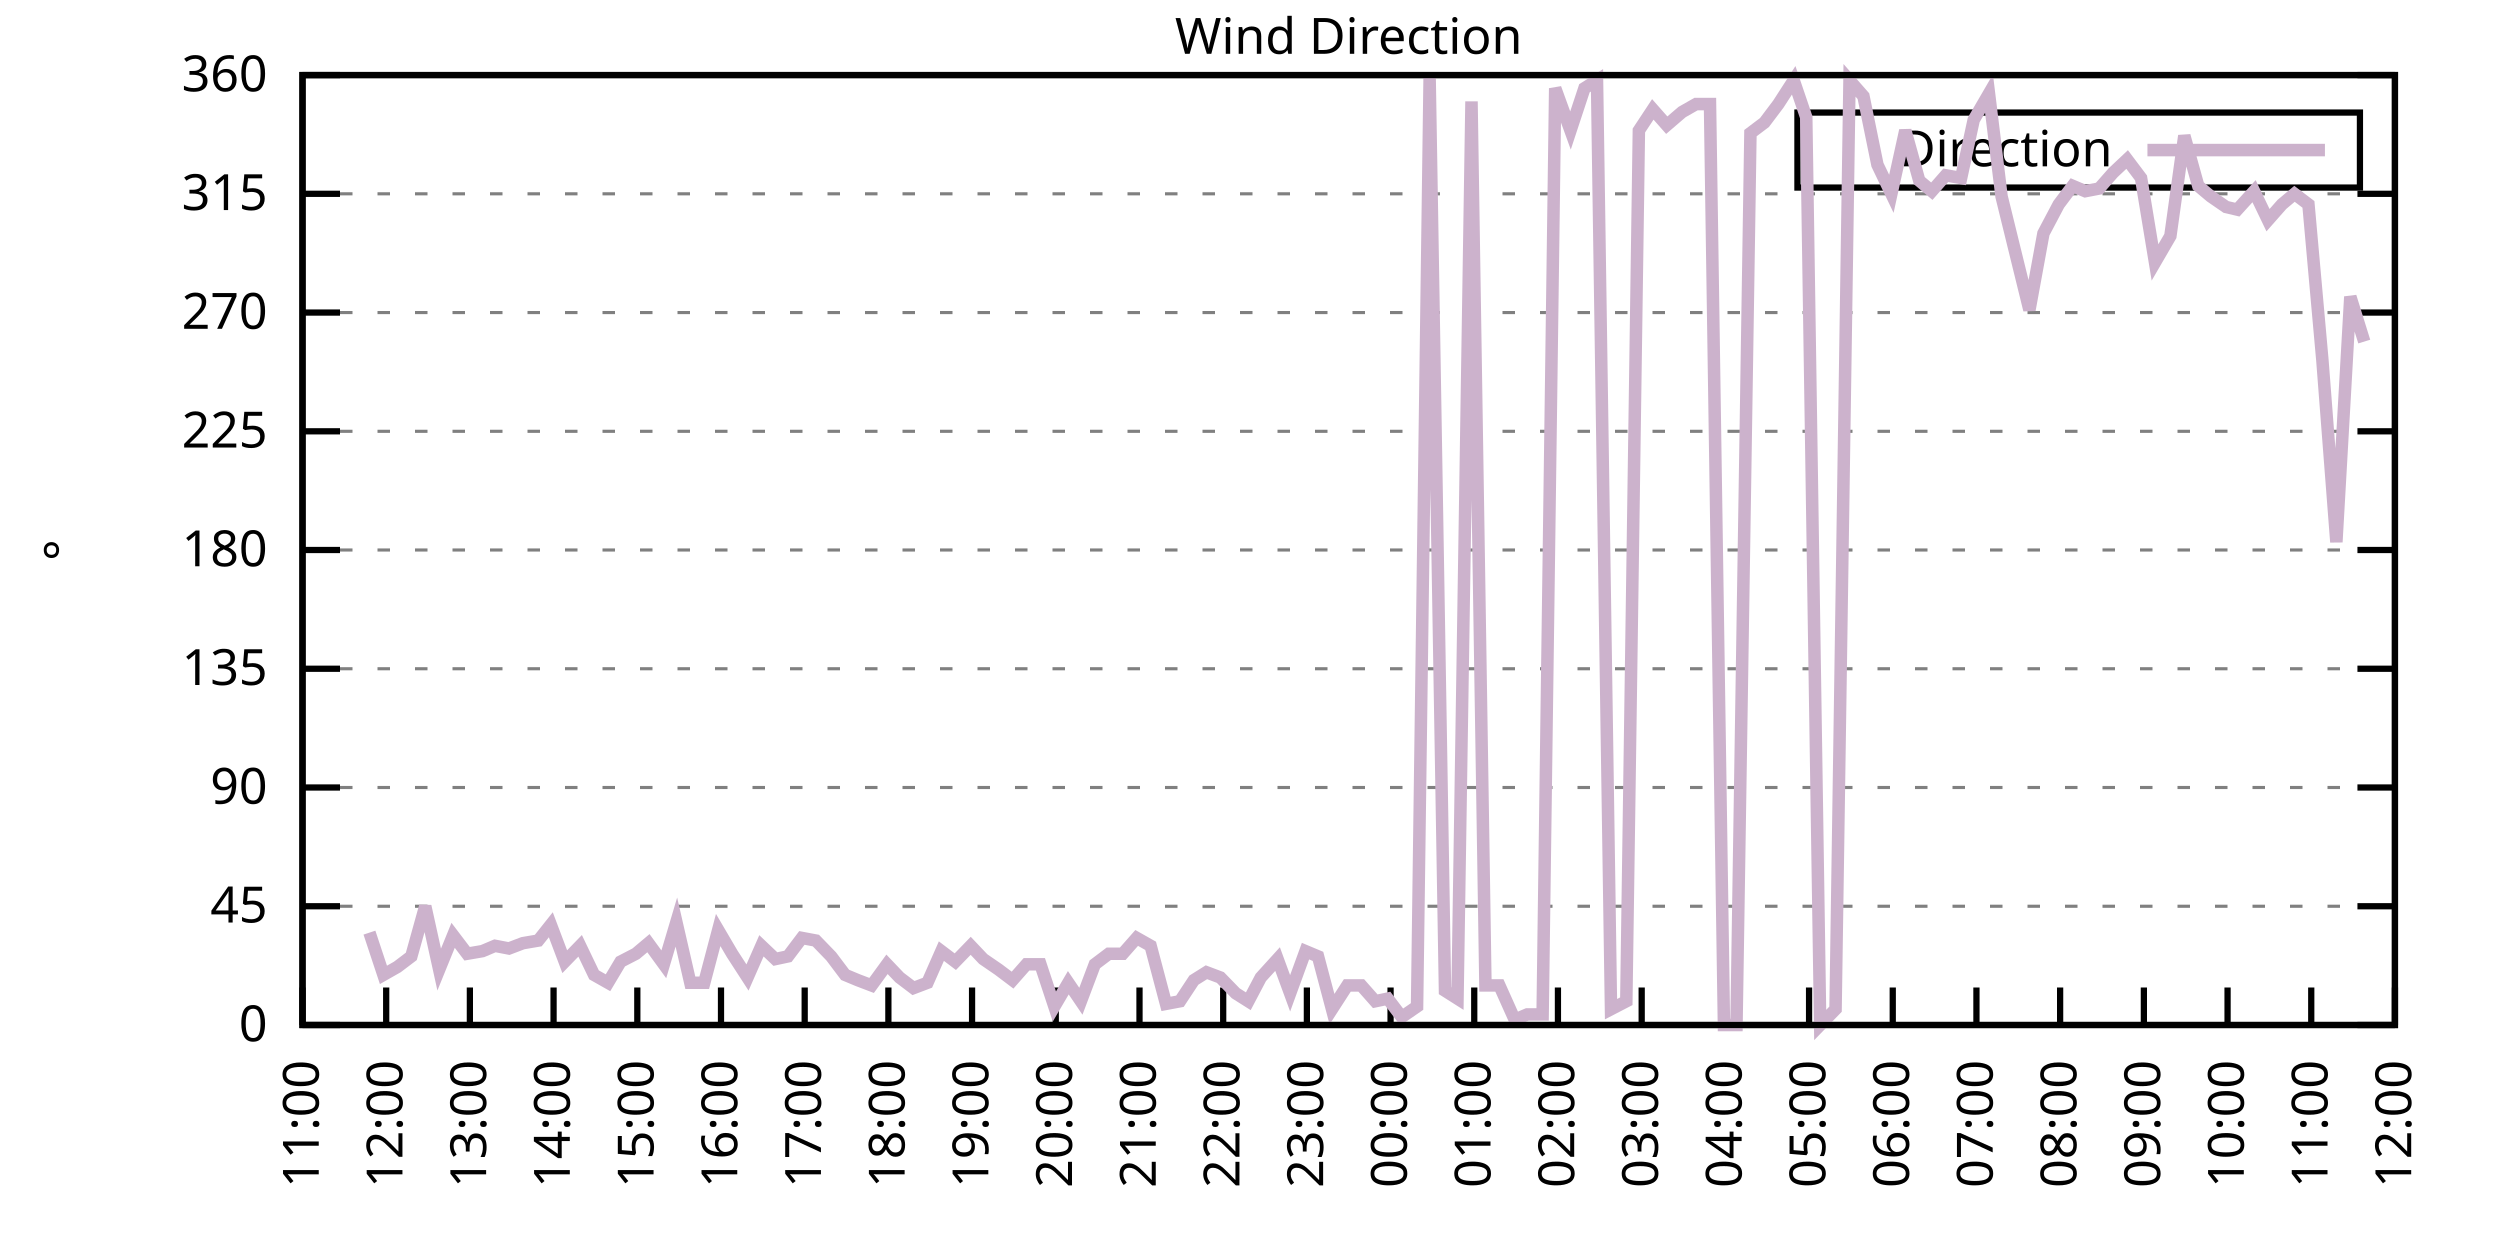
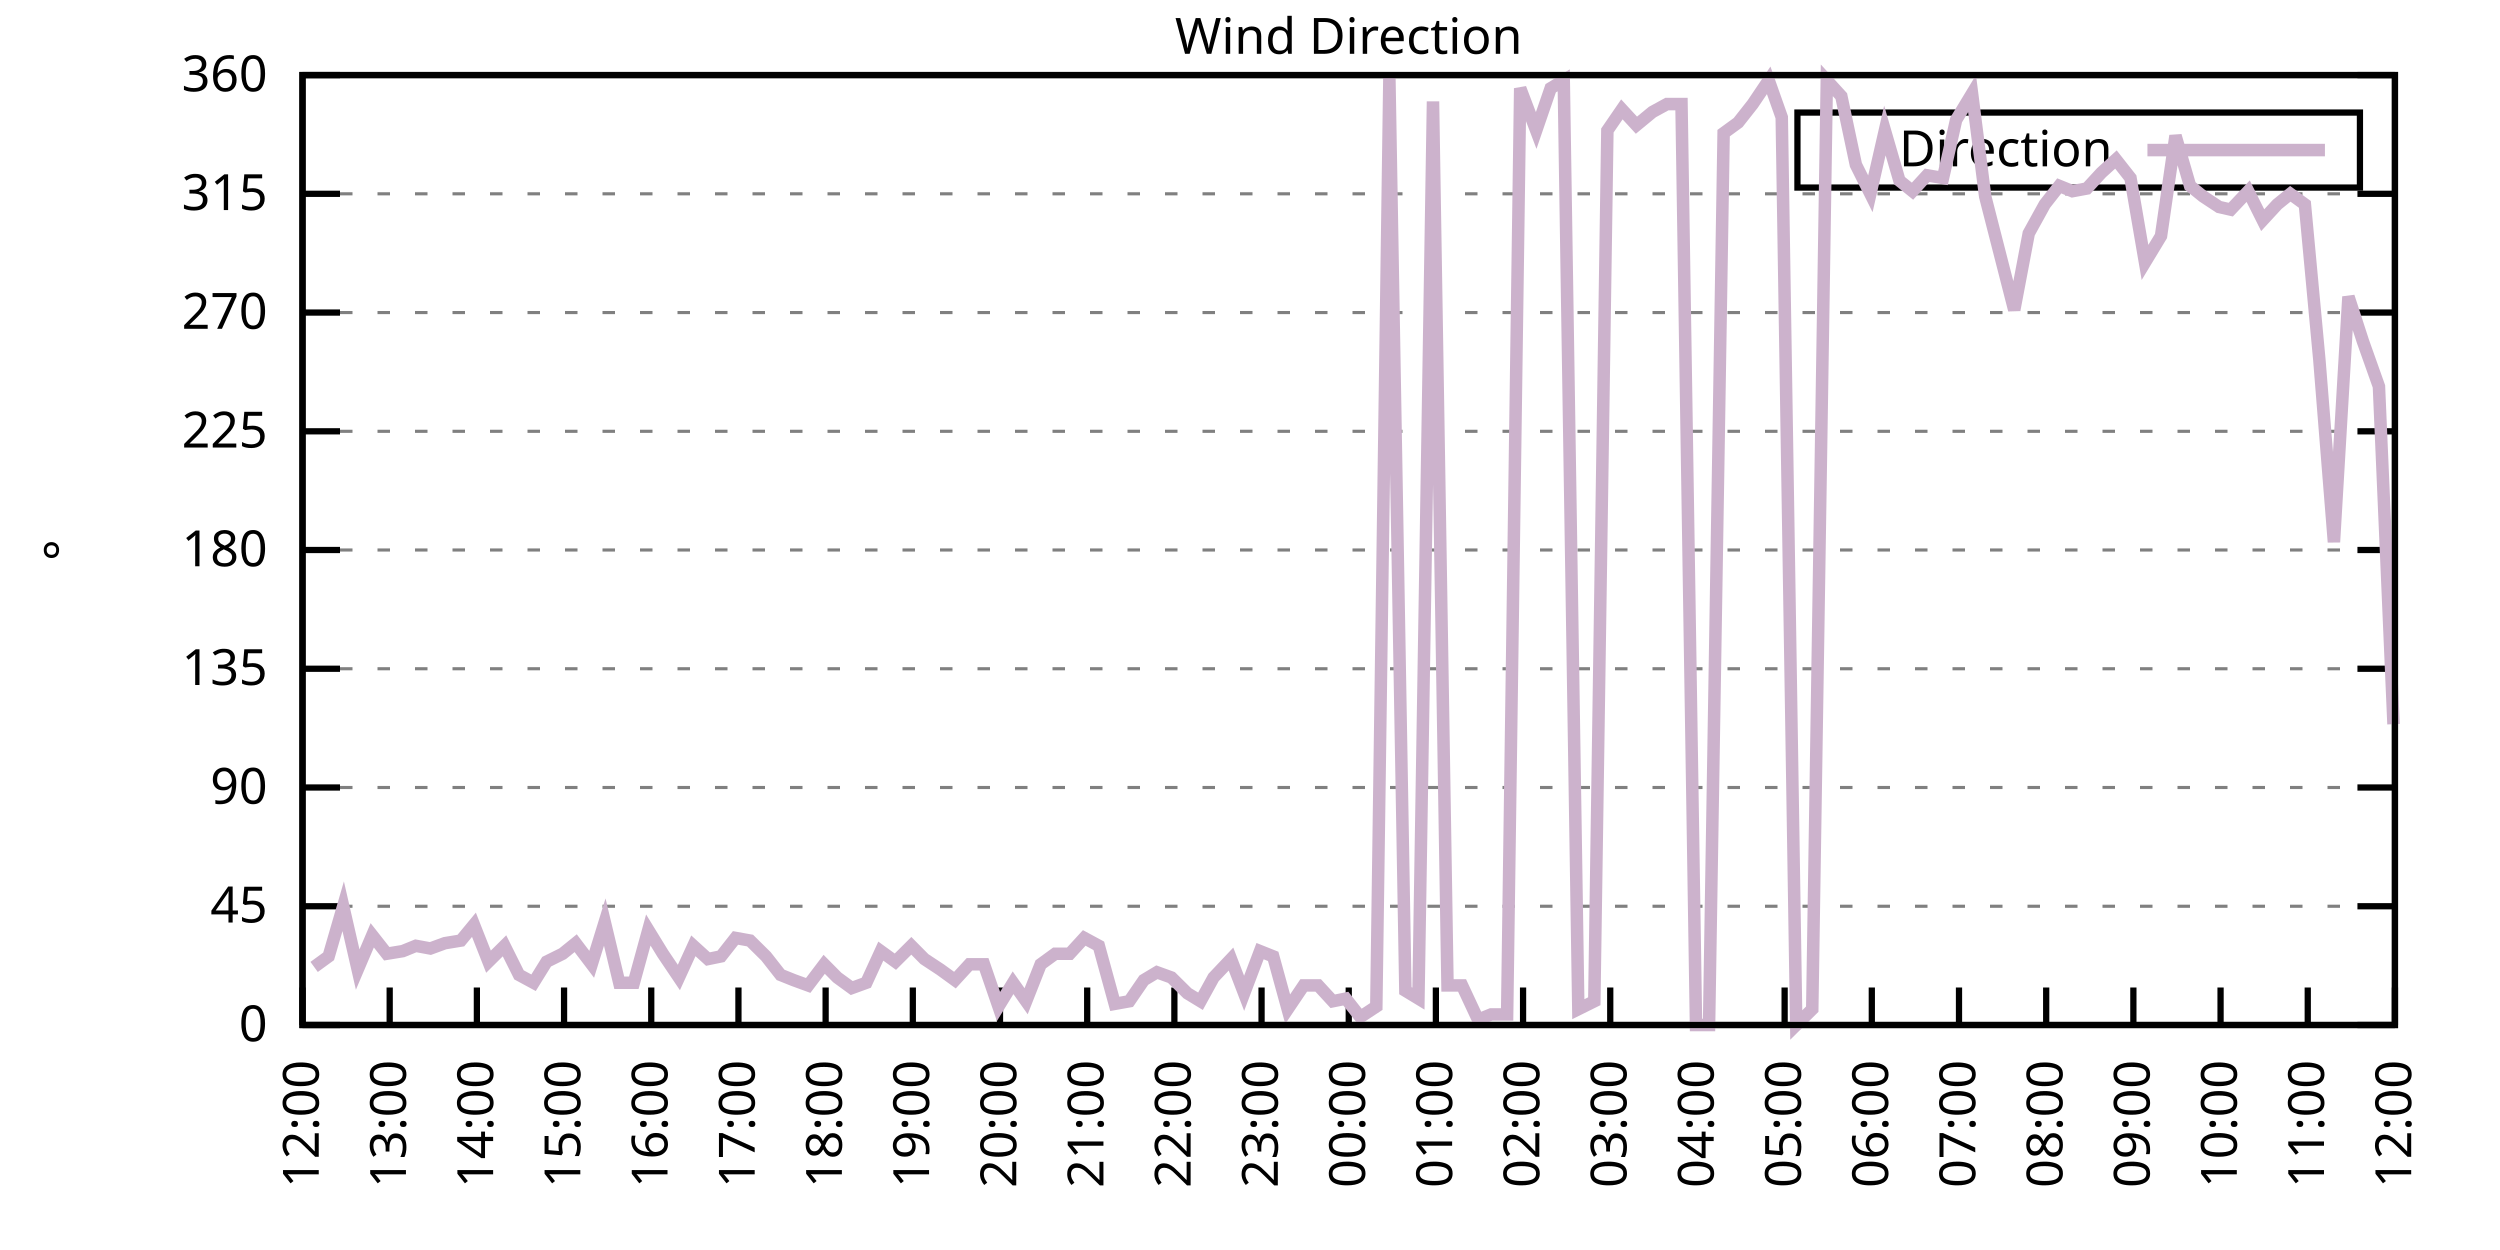
<svg xmlns="http://www.w3.org/2000/svg" xmlns:xlink="http://www.w3.org/1999/xlink" width="400" height="200" viewBox="0 0 400 200">
  <g id="gnuplot_canvas">
    <rect x="0" y="0" width="400" height="200" fill="none" />
    <defs>
      <circle id="gpDot" r="0.5" stroke-width="0.5" stroke="currentColor" />
      <path id="gpPt0" stroke-width="0.333" stroke="currentColor" d="M-1,0 h2 M0,-1 v2" />
      <path id="gpPt1" stroke-width="0.333" stroke="currentColor" d="M-1,-1 L1,1 M1,-1 L-1,1" />
      <path id="gpPt2" stroke-width="0.333" stroke="currentColor" d="M-1,0 L1,0 M0,-1 L0,1 M-1,-1 L1,1 M-1,1 L1,-1" />
      <rect id="gpPt3" stroke-width="0.333" stroke="currentColor" x="-1" y="-1" width="2" height="2" />
      <rect id="gpPt4" stroke-width="0.333" stroke="currentColor" fill="currentColor" x="-1" y="-1" width="2" height="2" />
      <circle id="gpPt5" stroke-width="0.333" stroke="currentColor" cx="0" cy="0" r="1" />
      <use xlink:href="#gpPt5" id="gpPt6" fill="currentColor" stroke="none" />
      <path id="gpPt7" stroke-width="0.333" stroke="currentColor" d="M0,-1.33 L-1.33,0.67 L1.33,0.67 z" />
      <use xlink:href="#gpPt7" id="gpPt8" fill="currentColor" stroke="none" />
      <use xlink:href="#gpPt7" id="gpPt9" stroke="currentColor" transform="rotate(180)" />
      <use xlink:href="#gpPt9" id="gpPt10" fill="currentColor" stroke="none" />
      <use xlink:href="#gpPt3" id="gpPt11" stroke="currentColor" transform="rotate(45)" />
      <use xlink:href="#gpPt11" id="gpPt12" fill="currentColor" stroke="none" />
      <path id="gpPt13" stroke-width="0.333" stroke="currentColor" d="M0,1.330 L1.265,0.411 L0.782,-1.067 L-0.782,-1.076 L-1.265,0.411 z" />
      <use xlink:href="#gpPt13" id="gpPt14" fill="currentColor" stroke="none" />
      <filter id="textbox" filterUnits="objectBoundingBox" x="0" y="0" height="1" width="1">
        <feFlood flood-color="white" flood-opacity="1" result="bgnd" />
        <feComposite in="SourceGraphic" in2="bgnd" operator="atop" />
      </filter>
      <filter id="greybox" filterUnits="objectBoundingBox" x="0" y="0" height="1" width="1">
        <feFlood flood-color="lightgrey" flood-opacity="1" result="grey" />
        <feComposite in="SourceGraphic" in2="grey" operator="atop" />
      </filter>
    </defs>
    <g fill="none" color="white" stroke="currentColor" stroke-width="1.00" stroke-linecap="butt" stroke-linejoin="miter">
</g>
    <g fill="none" color="black" stroke="currentColor" stroke-width="1.00" stroke-linecap="butt" stroke-linejoin="miter">
      <g stroke="none" shape-rendering="crispEdges">
        <polygon fill="rgb(255, 255, 255)" points="48.40,164.00 383.18,164.00 383.18,12.02 48.40,12.02 " />
      </g>
    </g>
    <g fill="none" color="black" stroke="currentColor" stroke-width="1.00" stroke-linecap="butt" stroke-linejoin="miter">
</g>
    <g fill="none" color="black" stroke="black" stroke-width="0.50" stroke-linecap="butt" stroke-linejoin="miter">
</g>
    <g fill="none" color="gray" stroke="currentColor" stroke-width="0.50" stroke-linecap="butt" stroke-linejoin="miter">
      <path stroke="gray" stroke-dasharray="2,4" class="gridline" d="M48.40,164.00 L383.19,164.00  " />
    </g>
    <g fill="none" color="gray" stroke="gray" stroke-width="1.00" stroke-linecap="butt" stroke-linejoin="miter">
</g>
    <g fill="none" color="black" stroke="currentColor" stroke-width="1.00" stroke-linecap="butt" stroke-linejoin="miter">
      <path stroke="black" d="M48.40,164.00 L54.40,164.00 M383.19,164.00 L377.19,164.00  " />
      <g transform="translate(42.80,166.60)" stroke="none" fill="black" font-family="Sans" font-size="8.00" text-anchor="end">
        <text>
          <tspan font-family="Sans"> 0</tspan>
        </text>
      </g>
    </g>
    <g fill="none" color="black" stroke="currentColor" stroke-width="1.00" stroke-linecap="butt" stroke-linejoin="miter">
</g>
    <g fill="none" color="black" stroke="black" stroke-width="0.50" stroke-linecap="butt" stroke-linejoin="miter">
</g>
    <g fill="none" color="gray" stroke="currentColor" stroke-width="0.50" stroke-linecap="butt" stroke-linejoin="miter">
      <path stroke="gray" stroke-dasharray="2,4" class="gridline" d="M48.40,145.00 L383.19,145.00  " />
    </g>
    <g fill="none" color="gray" stroke="gray" stroke-width="1.00" stroke-linecap="butt" stroke-linejoin="miter">
</g>
    <g fill="none" color="black" stroke="currentColor" stroke-width="1.00" stroke-linecap="butt" stroke-linejoin="miter">
      <path stroke="black" d="M48.40,145.00 L54.40,145.00 M383.19,145.00 L377.19,145.00  " />
      <g transform="translate(42.80,147.60)" stroke="none" fill="black" font-family="Sans" font-size="8.00" text-anchor="end">
        <text>
          <tspan font-family="Sans"> 45</tspan>
        </text>
      </g>
    </g>
    <g fill="none" color="black" stroke="currentColor" stroke-width="1.00" stroke-linecap="butt" stroke-linejoin="miter">
</g>
    <g fill="none" color="black" stroke="black" stroke-width="0.50" stroke-linecap="butt" stroke-linejoin="miter">
</g>
    <g fill="none" color="gray" stroke="currentColor" stroke-width="0.50" stroke-linecap="butt" stroke-linejoin="miter">
      <path stroke="gray" stroke-dasharray="2,4" class="gridline" d="M48.40,126.00 L383.19,126.00  " />
    </g>
    <g fill="none" color="gray" stroke="gray" stroke-width="1.00" stroke-linecap="butt" stroke-linejoin="miter">
</g>
    <g fill="none" color="black" stroke="currentColor" stroke-width="1.00" stroke-linecap="butt" stroke-linejoin="miter">
      <path stroke="black" d="M48.40,126.00 L54.40,126.00 M383.19,126.00 L377.19,126.00  " />
      <g transform="translate(42.80,128.60)" stroke="none" fill="black" font-family="Sans" font-size="8.00" text-anchor="end">
        <text>
          <tspan font-family="Sans"> 90</tspan>
        </text>
      </g>
    </g>
    <g fill="none" color="black" stroke="currentColor" stroke-width="1.00" stroke-linecap="butt" stroke-linejoin="miter">
</g>
    <g fill="none" color="black" stroke="black" stroke-width="0.50" stroke-linecap="butt" stroke-linejoin="miter">
</g>
    <g fill="none" color="gray" stroke="currentColor" stroke-width="0.50" stroke-linecap="butt" stroke-linejoin="miter">
      <path stroke="gray" stroke-dasharray="2,4" class="gridline" d="M48.40,107.00 L383.19,107.00  " />
    </g>
    <g fill="none" color="gray" stroke="gray" stroke-width="1.00" stroke-linecap="butt" stroke-linejoin="miter">
</g>
    <g fill="none" color="black" stroke="currentColor" stroke-width="1.00" stroke-linecap="butt" stroke-linejoin="miter">
      <path stroke="black" d="M48.40,107.00 L54.40,107.00 M383.19,107.00 L377.19,107.00  " />
      <g transform="translate(42.80,109.60)" stroke="none" fill="black" font-family="Sans" font-size="8.00" text-anchor="end">
        <text>
          <tspan font-family="Sans"> 135</tspan>
        </text>
      </g>
    </g>
    <g fill="none" color="black" stroke="currentColor" stroke-width="1.00" stroke-linecap="butt" stroke-linejoin="miter">
</g>
    <g fill="none" color="black" stroke="black" stroke-width="0.50" stroke-linecap="butt" stroke-linejoin="miter">
</g>
    <g fill="none" color="gray" stroke="currentColor" stroke-width="0.50" stroke-linecap="butt" stroke-linejoin="miter">
      <path stroke="gray" stroke-dasharray="2,4" class="gridline" d="M48.40,88.00 L383.19,88.00  " />
    </g>
    <g fill="none" color="gray" stroke="gray" stroke-width="1.00" stroke-linecap="butt" stroke-linejoin="miter">
</g>
    <g fill="none" color="black" stroke="currentColor" stroke-width="1.00" stroke-linecap="butt" stroke-linejoin="miter">
      <path stroke="black" d="M48.40,88.00 L54.40,88.00 M383.19,88.00 L377.19,88.00  " />
      <g transform="translate(42.80,90.60)" stroke="none" fill="black" font-family="Sans" font-size="8.00" text-anchor="end">
        <text>
          <tspan font-family="Sans"> 180</tspan>
        </text>
      </g>
    </g>
    <g fill="none" color="black" stroke="currentColor" stroke-width="1.00" stroke-linecap="butt" stroke-linejoin="miter">
</g>
    <g fill="none" color="black" stroke="black" stroke-width="0.50" stroke-linecap="butt" stroke-linejoin="miter">
</g>
    <g fill="none" color="gray" stroke="currentColor" stroke-width="0.50" stroke-linecap="butt" stroke-linejoin="miter">
      <path stroke="gray" stroke-dasharray="2,4" class="gridline" d="M48.40,69.01 L383.19,69.01  " />
    </g>
    <g fill="none" color="gray" stroke="gray" stroke-width="1.00" stroke-linecap="butt" stroke-linejoin="miter">
</g>
    <g fill="none" color="black" stroke="currentColor" stroke-width="1.00" stroke-linecap="butt" stroke-linejoin="miter">
      <path stroke="black" d="M48.40,69.01 L54.40,69.01 M383.19,69.01 L377.19,69.01  " />
      <g transform="translate(42.80,71.61)" stroke="none" fill="black" font-family="Sans" font-size="8.00" text-anchor="end">
        <text>
          <tspan font-family="Sans"> 225</tspan>
        </text>
      </g>
    </g>
    <g fill="none" color="black" stroke="currentColor" stroke-width="1.00" stroke-linecap="butt" stroke-linejoin="miter">
</g>
    <g fill="none" color="black" stroke="black" stroke-width="0.50" stroke-linecap="butt" stroke-linejoin="miter">
</g>
    <g fill="none" color="gray" stroke="currentColor" stroke-width="0.50" stroke-linecap="butt" stroke-linejoin="miter">
      <path stroke="gray" stroke-dasharray="2,4" class="gridline" d="M48.40,50.01 L383.19,50.01  " />
    </g>
    <g fill="none" color="gray" stroke="gray" stroke-width="1.00" stroke-linecap="butt" stroke-linejoin="miter">
</g>
    <g fill="none" color="black" stroke="currentColor" stroke-width="1.00" stroke-linecap="butt" stroke-linejoin="miter">
      <path stroke="black" d="M48.40,50.01 L54.40,50.01 M383.19,50.01 L377.19,50.01  " />
      <g transform="translate(42.80,52.61)" stroke="none" fill="black" font-family="Sans" font-size="8.00" text-anchor="end">
        <text>
          <tspan font-family="Sans"> 270</tspan>
        </text>
      </g>
    </g>
    <g fill="none" color="black" stroke="currentColor" stroke-width="1.00" stroke-linecap="butt" stroke-linejoin="miter">
</g>
    <g fill="none" color="black" stroke="black" stroke-width="0.50" stroke-linecap="butt" stroke-linejoin="miter">
</g>
    <g fill="none" color="gray" stroke="currentColor" stroke-width="0.50" stroke-linecap="butt" stroke-linejoin="miter">
      <path stroke="gray" stroke-dasharray="2,4" class="gridline" d="M48.40,31.01 L383.19,31.01  " />
    </g>
    <g fill="none" color="gray" stroke="gray" stroke-width="1.00" stroke-linecap="butt" stroke-linejoin="miter">
</g>
    <g fill="none" color="black" stroke="currentColor" stroke-width="1.00" stroke-linecap="butt" stroke-linejoin="miter">
      <path stroke="black" d="M48.40,31.01 L54.40,31.01 M383.19,31.01 L377.19,31.01  " />
      <g transform="translate(42.80,33.61)" stroke="none" fill="black" font-family="Sans" font-size="8.00" text-anchor="end">
        <text>
          <tspan font-family="Sans"> 315</tspan>
        </text>
      </g>
    </g>
    <g fill="none" color="black" stroke="currentColor" stroke-width="1.00" stroke-linecap="butt" stroke-linejoin="miter">
</g>
    <g fill="none" color="black" stroke="black" stroke-width="0.50" stroke-linecap="butt" stroke-linejoin="miter">
</g>
    <g fill="none" color="gray" stroke="currentColor" stroke-width="0.50" stroke-linecap="butt" stroke-linejoin="miter">
      <path stroke="gray" stroke-dasharray="2,4" class="gridline" d="M48.40,12.01 L383.19,12.01  " />
    </g>
    <g fill="none" color="gray" stroke="gray" stroke-width="1.00" stroke-linecap="butt" stroke-linejoin="miter">
</g>
    <g fill="none" color="black" stroke="currentColor" stroke-width="1.00" stroke-linecap="butt" stroke-linejoin="miter">
      <path stroke="black" d="M48.40,12.01 L54.40,12.01 M383.19,12.01 L377.19,12.01  " />
      <g transform="translate(42.80,14.61)" stroke="none" fill="black" font-family="Sans" font-size="8.00" text-anchor="end">
        <text>
          <tspan font-family="Sans"> 360</tspan>
        </text>
      </g>
    </g>
    <g fill="none" color="black" stroke="currentColor" stroke-width="1.00" stroke-linecap="butt" stroke-linejoin="miter">
      <path stroke="black" d="M48.40,164.00 L48.40,158.00  " />
      <g transform="translate(51.00,169.60) rotate(270.00)" stroke="none" fill="black" font-family="Sans" font-size="8.00" text-anchor="end">
        <text>
-           <tspan font-family="Sans">11:00</tspan>
-         </text>
-       </g>
-     </g>
-     <g fill="none" color="black" stroke="currentColor" stroke-width="1.00" stroke-linecap="butt" stroke-linejoin="miter">
-       <path stroke="black" d="M61.79,164.00 L61.79,158.00  " />
-       <g transform="translate(64.39,169.60) rotate(270.00)" stroke="none" fill="black" font-family="Sans" font-size="8.00" text-anchor="end">
-         <text>
          <tspan font-family="Sans">12:00</tspan>
        </text>
      </g>
    </g>
    <g fill="none" color="black" stroke="currentColor" stroke-width="1.00" stroke-linecap="butt" stroke-linejoin="miter">
-       <path stroke="black" d="M75.18,164.00 L75.18,158.00  " />
-       <g transform="translate(77.78,169.60) rotate(270.00)" stroke="none" fill="black" font-family="Sans" font-size="8.00" text-anchor="end">
+       <path stroke="black" d="M62.35,164.00 L62.35,158.00  " />
+       <g transform="translate(64.95,169.60) rotate(270.00)" stroke="none" fill="black" font-family="Sans" font-size="8.00" text-anchor="end">
        <text>
          <tspan font-family="Sans">13:00</tspan>
        </text>
      </g>
    </g>
    <g fill="none" color="black" stroke="currentColor" stroke-width="1.00" stroke-linecap="butt" stroke-linejoin="miter">
-       <path stroke="black" d="M88.57,164.00 L88.57,158.00  " />
-       <g transform="translate(91.17,169.60) rotate(270.00)" stroke="none" fill="black" font-family="Sans" font-size="8.00" text-anchor="end">
+       <path stroke="black" d="M76.30,164.00 L76.30,158.00  " />
+       <g transform="translate(78.90,169.60) rotate(270.00)" stroke="none" fill="black" font-family="Sans" font-size="8.00" text-anchor="end">
        <text>
          <tspan font-family="Sans">14:00</tspan>
        </text>
      </g>
    </g>
    <g fill="none" color="black" stroke="currentColor" stroke-width="1.00" stroke-linecap="butt" stroke-linejoin="miter">
-       <path stroke="black" d="M101.97,164.00 L101.97,158.00  " />
-       <g transform="translate(104.57,169.60) rotate(270.00)" stroke="none" fill="black" font-family="Sans" font-size="8.00" text-anchor="end">
+       <path stroke="black" d="M90.25,164.00 L90.25,158.00  " />
+       <g transform="translate(92.85,169.60) rotate(270.00)" stroke="none" fill="black" font-family="Sans" font-size="8.00" text-anchor="end">
        <text>
          <tspan font-family="Sans">15:00</tspan>
        </text>
      </g>
    </g>
    <g fill="none" color="black" stroke="currentColor" stroke-width="1.00" stroke-linecap="butt" stroke-linejoin="miter">
-       <path stroke="black" d="M115.36,164.00 L115.36,158.00  " />
-       <g transform="translate(117.96,169.60) rotate(270.00)" stroke="none" fill="black" font-family="Sans" font-size="8.00" text-anchor="end">
+       <path stroke="black" d="M104.20,164.00 L104.20,158.00  " />
+       <g transform="translate(106.80,169.60) rotate(270.00)" stroke="none" fill="black" font-family="Sans" font-size="8.00" text-anchor="end">
        <text>
          <tspan font-family="Sans">16:00</tspan>
        </text>
      </g>
    </g>
    <g fill="none" color="black" stroke="currentColor" stroke-width="1.00" stroke-linecap="butt" stroke-linejoin="miter">
-       <path stroke="black" d="M128.75,164.00 L128.75,158.00  " />
-       <g transform="translate(131.35,169.60) rotate(270.00)" stroke="none" fill="black" font-family="Sans" font-size="8.00" text-anchor="end">
+       <path stroke="black" d="M118.15,164.00 L118.15,158.00  " />
+       <g transform="translate(120.75,169.60) rotate(270.00)" stroke="none" fill="black" font-family="Sans" font-size="8.00" text-anchor="end">
        <text>
          <tspan font-family="Sans">17:00</tspan>
        </text>
      </g>
    </g>
    <g fill="none" color="black" stroke="currentColor" stroke-width="1.00" stroke-linecap="butt" stroke-linejoin="miter">
-       <path stroke="black" d="M142.14,164.00 L142.14,158.00  " />
-       <g transform="translate(144.74,169.60) rotate(270.00)" stroke="none" fill="black" font-family="Sans" font-size="8.00" text-anchor="end">
+       <path stroke="black" d="M132.10,164.00 L132.10,158.00  " />
+       <g transform="translate(134.70,169.60) rotate(270.00)" stroke="none" fill="black" font-family="Sans" font-size="8.00" text-anchor="end">
        <text>
          <tspan font-family="Sans">18:00</tspan>
        </text>
      </g>
    </g>
    <g fill="none" color="black" stroke="currentColor" stroke-width="1.00" stroke-linecap="butt" stroke-linejoin="miter">
-       <path stroke="black" d="M155.53,164.00 L155.53,158.00  " />
-       <g transform="translate(158.13,169.60) rotate(270.00)" stroke="none" fill="black" font-family="Sans" font-size="8.00" text-anchor="end">
+       <path stroke="black" d="M146.05,164.00 L146.05,158.00  " />
+       <g transform="translate(148.65,169.60) rotate(270.00)" stroke="none" fill="black" font-family="Sans" font-size="8.00" text-anchor="end">
        <text>
          <tspan font-family="Sans">19:00</tspan>
        </text>
      </g>
    </g>
    <g fill="none" color="black" stroke="currentColor" stroke-width="1.00" stroke-linecap="butt" stroke-linejoin="miter">
-       <path stroke="black" d="M168.92,164.00 L168.92,158.00  " />
-       <g transform="translate(171.52,169.60) rotate(270.00)" stroke="none" fill="black" font-family="Sans" font-size="8.00" text-anchor="end">
+       <path stroke="black" d="M160.00,164.00 L160.00,158.00  " />
+       <g transform="translate(162.60,169.60) rotate(270.00)" stroke="none" fill="black" font-family="Sans" font-size="8.00" text-anchor="end">
        <text>
          <tspan font-family="Sans">20:00</tspan>
        </text>
      </g>
    </g>
    <g fill="none" color="black" stroke="currentColor" stroke-width="1.00" stroke-linecap="butt" stroke-linejoin="miter">
-       <path stroke="black" d="M182.32,164.00 L182.32,158.00  " />
-       <g transform="translate(184.92,169.60) rotate(270.00)" stroke="none" fill="black" font-family="Sans" font-size="8.00" text-anchor="end">
+       <path stroke="black" d="M173.95,164.00 L173.95,158.00  " />
+       <g transform="translate(176.55,169.60) rotate(270.00)" stroke="none" fill="black" font-family="Sans" font-size="8.00" text-anchor="end">
        <text>
          <tspan font-family="Sans">21:00</tspan>
        </text>
      </g>
    </g>
    <g fill="none" color="black" stroke="currentColor" stroke-width="1.00" stroke-linecap="butt" stroke-linejoin="miter">
-       <path stroke="black" d="M195.71,164.00 L195.71,158.00  " />
-       <g transform="translate(198.31,169.60) rotate(270.00)" stroke="none" fill="black" font-family="Sans" font-size="8.00" text-anchor="end">
+       <path stroke="black" d="M187.90,164.00 L187.90,158.00  " />
+       <g transform="translate(190.50,169.60) rotate(270.00)" stroke="none" fill="black" font-family="Sans" font-size="8.00" text-anchor="end">
        <text>
          <tspan font-family="Sans">22:00</tspan>
        </text>
      </g>
    </g>
    <g fill="none" color="black" stroke="currentColor" stroke-width="1.00" stroke-linecap="butt" stroke-linejoin="miter">
-       <path stroke="black" d="M209.10,164.00 L209.10,158.00  " />
-       <g transform="translate(211.70,169.60) rotate(270.00)" stroke="none" fill="black" font-family="Sans" font-size="8.00" text-anchor="end">
+       <path stroke="black" d="M201.85,164.00 L201.85,158.00  " />
+       <g transform="translate(204.45,169.60) rotate(270.00)" stroke="none" fill="black" font-family="Sans" font-size="8.00" text-anchor="end">
        <text>
          <tspan font-family="Sans">23:00</tspan>
        </text>
      </g>
    </g>
    <g fill="none" color="black" stroke="currentColor" stroke-width="1.00" stroke-linecap="butt" stroke-linejoin="miter">
-       <path stroke="black" d="M222.49,164.00 L222.49,158.00  " />
-       <g transform="translate(225.09,169.60) rotate(270.00)" stroke="none" fill="black" font-family="Sans" font-size="8.00" text-anchor="end">
+       <path stroke="black" d="M215.80,164.00 L215.80,158.00  " />
+       <g transform="translate(218.40,169.60) rotate(270.00)" stroke="none" fill="black" font-family="Sans" font-size="8.00" text-anchor="end">
        <text>
          <tspan font-family="Sans">00:00</tspan>
        </text>
      </g>
    </g>
    <g fill="none" color="black" stroke="currentColor" stroke-width="1.00" stroke-linecap="butt" stroke-linejoin="miter">
-       <path stroke="black" d="M235.88,164.00 L235.88,158.00  " />
-       <g transform="translate(238.48,169.60) rotate(270.00)" stroke="none" fill="black" font-family="Sans" font-size="8.00" text-anchor="end">
+       <path stroke="black" d="M229.74,164.00 L229.74,158.00  " />
+       <g transform="translate(232.34,169.60) rotate(270.00)" stroke="none" fill="black" font-family="Sans" font-size="8.00" text-anchor="end">
        <text>
          <tspan font-family="Sans">01:00</tspan>
        </text>
      </g>
    </g>
    <g fill="none" color="black" stroke="currentColor" stroke-width="1.00" stroke-linecap="butt" stroke-linejoin="miter">
-       <path stroke="black" d="M249.27,164.00 L249.27,158.00  " />
-       <g transform="translate(251.87,169.60) rotate(270.00)" stroke="none" fill="black" font-family="Sans" font-size="8.00" text-anchor="end">
+       <path stroke="black" d="M243.69,164.00 L243.69,158.00  " />
+       <g transform="translate(246.29,169.60) rotate(270.00)" stroke="none" fill="black" font-family="Sans" font-size="8.00" text-anchor="end">
        <text>
          <tspan font-family="Sans">02:00</tspan>
        </text>
      </g>
    </g>
    <g fill="none" color="black" stroke="currentColor" stroke-width="1.00" stroke-linecap="butt" stroke-linejoin="miter">
-       <path stroke="black" d="M262.67,164.00 L262.67,158.00  " />
-       <g transform="translate(265.27,169.60) rotate(270.00)" stroke="none" fill="black" font-family="Sans" font-size="8.00" text-anchor="end">
+       <path stroke="black" d="M257.64,164.00 L257.64,158.00  " />
+       <g transform="translate(260.24,169.60) rotate(270.00)" stroke="none" fill="black" font-family="Sans" font-size="8.00" text-anchor="end">
        <text>
          <tspan font-family="Sans">03:00</tspan>
        </text>
      </g>
    </g>
    <g fill="none" color="black" stroke="currentColor" stroke-width="1.00" stroke-linecap="butt" stroke-linejoin="miter">
-       <path stroke="black" d="M276.06,164.00 L276.06,158.00  " />
-       <g transform="translate(278.66,169.60) rotate(270.00)" stroke="none" fill="black" font-family="Sans" font-size="8.00" text-anchor="end">
+       <path stroke="black" d="M271.59,164.00 L271.59,158.00  " />
+       <g transform="translate(274.19,169.60) rotate(270.00)" stroke="none" fill="black" font-family="Sans" font-size="8.00" text-anchor="end">
        <text>
          <tspan font-family="Sans">04:00</tspan>
        </text>
      </g>
    </g>
    <g fill="none" color="black" stroke="currentColor" stroke-width="1.00" stroke-linecap="butt" stroke-linejoin="miter">
-       <path stroke="black" d="M289.45,164.00 L289.45,158.00  " />
-       <g transform="translate(292.05,169.60) rotate(270.00)" stroke="none" fill="black" font-family="Sans" font-size="8.00" text-anchor="end">
+       <path stroke="black" d="M285.54,164.00 L285.54,158.00  " />
+       <g transform="translate(288.14,169.60) rotate(270.00)" stroke="none" fill="black" font-family="Sans" font-size="8.00" text-anchor="end">
        <text>
          <tspan font-family="Sans">05:00</tspan>
        </text>
      </g>
    </g>
    <g fill="none" color="black" stroke="currentColor" stroke-width="1.00" stroke-linecap="butt" stroke-linejoin="miter">
-       <path stroke="black" d="M302.84,164.00 L302.84,158.00  " />
-       <g transform="translate(305.44,169.60) rotate(270.00)" stroke="none" fill="black" font-family="Sans" font-size="8.00" text-anchor="end">
+       <path stroke="black" d="M299.49,164.00 L299.49,158.00  " />
+       <g transform="translate(302.09,169.60) rotate(270.00)" stroke="none" fill="black" font-family="Sans" font-size="8.00" text-anchor="end">
        <text>
          <tspan font-family="Sans">06:00</tspan>
        </text>
      </g>
    </g>
    <g fill="none" color="black" stroke="currentColor" stroke-width="1.00" stroke-linecap="butt" stroke-linejoin="miter">
-       <path stroke="black" d="M316.23,164.00 L316.23,158.00  " />
-       <g transform="translate(318.83,169.60) rotate(270.00)" stroke="none" fill="black" font-family="Sans" font-size="8.00" text-anchor="end">
+       <path stroke="black" d="M313.44,164.00 L313.44,158.00  " />
+       <g transform="translate(316.04,169.60) rotate(270.00)" stroke="none" fill="black" font-family="Sans" font-size="8.00" text-anchor="end">
        <text>
          <tspan font-family="Sans">07:00</tspan>
        </text>
      </g>
    </g>
    <g fill="none" color="black" stroke="currentColor" stroke-width="1.00" stroke-linecap="butt" stroke-linejoin="miter">
-       <path stroke="black" d="M329.62,164.00 L329.62,158.00  " />
-       <g transform="translate(332.22,169.60) rotate(270.00)" stroke="none" fill="black" font-family="Sans" font-size="8.00" text-anchor="end">
+       <path stroke="black" d="M327.39,164.00 L327.39,158.00  " />
+       <g transform="translate(329.99,169.60) rotate(270.00)" stroke="none" fill="black" font-family="Sans" font-size="8.00" text-anchor="end">
        <text>
          <tspan font-family="Sans">08:00</tspan>
        </text>
      </g>
    </g>
    <g fill="none" color="black" stroke="currentColor" stroke-width="1.00" stroke-linecap="butt" stroke-linejoin="miter">
-       <path stroke="black" d="M343.02,164.00 L343.02,158.00  " />
-       <g transform="translate(345.62,169.60) rotate(270.00)" stroke="none" fill="black" font-family="Sans" font-size="8.00" text-anchor="end">
+       <path stroke="black" d="M341.34,164.00 L341.34,158.00  " />
+       <g transform="translate(343.94,169.60) rotate(270.00)" stroke="none" fill="black" font-family="Sans" font-size="8.00" text-anchor="end">
        <text>
          <tspan font-family="Sans">09:00</tspan>
        </text>
      </g>
    </g>
    <g fill="none" color="black" stroke="currentColor" stroke-width="1.00" stroke-linecap="butt" stroke-linejoin="miter">
-       <path stroke="black" d="M356.41,164.00 L356.41,158.00  " />
-       <g transform="translate(359.01,169.60) rotate(270.00)" stroke="none" fill="black" font-family="Sans" font-size="8.00" text-anchor="end">
+       <path stroke="black" d="M355.29,164.00 L355.29,158.00  " />
+       <g transform="translate(357.89,169.60) rotate(270.00)" stroke="none" fill="black" font-family="Sans" font-size="8.00" text-anchor="end">
        <text>
          <tspan font-family="Sans">10:00</tspan>
        </text>
      </g>
    </g>
    <g fill="none" color="black" stroke="currentColor" stroke-width="1.00" stroke-linecap="butt" stroke-linejoin="miter">
-       <path stroke="black" d="M369.80,164.00 L369.80,158.00  " />
-       <g transform="translate(372.40,169.60) rotate(270.00)" stroke="none" fill="black" font-family="Sans" font-size="8.00" text-anchor="end">
+       <path stroke="black" d="M369.24,164.00 L369.24,158.00  " />
+       <g transform="translate(371.84,169.60) rotate(270.00)" stroke="none" fill="black" font-family="Sans" font-size="8.00" text-anchor="end">
        <text>
          <tspan font-family="Sans">11:00</tspan>
        </text>
      </g>
    </g>
    <g fill="none" color="black" stroke="currentColor" stroke-width="1.00" stroke-linecap="butt" stroke-linejoin="miter">
      <path stroke="black" d="M383.19,164.00 L383.19,158.00  " />
      <g transform="translate(385.79,169.60) rotate(270.00)" stroke="none" fill="black" font-family="Sans" font-size="8.00" text-anchor="end">
        <text>
          <tspan font-family="Sans">12:00</tspan>
        </text>
      </g>
    </g>
    <g fill="none" color="black" stroke="currentColor" stroke-width="1.00" stroke-linecap="butt" stroke-linejoin="miter">
</g>
    <g fill="none" color="black" stroke="currentColor" stroke-width="1.00" stroke-linecap="butt" stroke-linejoin="miter">
      <path stroke="black" d="M48.40,12.01 L48.40,164.00 L383.19,164.00 L383.19,12.01 L48.40,12.01 Z  " />
    </g>
    <g fill="none" color="black" stroke="currentColor" stroke-width="1.00" stroke-linecap="butt" stroke-linejoin="miter">
</g>
    <g fill="none" color="black" stroke="currentColor" stroke-width="1.00" stroke-linecap="butt" stroke-linejoin="miter">
      <path stroke="black" d="M287.59,30.01 L287.59,18.01 L377.59,18.01 L377.59,30.01 L287.59,30.01 Z  " />
    </g>
    <g id="Wind_direction_plot_1">
      <g fill="none" color="white" stroke="black" stroke-width="2.00" stroke-linecap="butt" stroke-linejoin="miter">
</g>
      <g fill="none" color="black" stroke="currentColor" stroke-width="2.00" stroke-linecap="butt" stroke-linejoin="miter">
        <g transform="translate(337.99,26.61)" stroke="none" fill="black" font-family="Sans" font-size="8.00" text-anchor="end">
          <text>
            <tspan font-family="Sans">Direction</tspan>
          </text>
        </g>
      </g>
      <g fill="none" color="black" stroke="currentColor" stroke-width="2.00" stroke-linecap="butt" stroke-linejoin="miter">
-         <path stroke="rgb(204, 178, 204)" d="M343.59,24.01 L371.99,24.01 M59.11,149.22 L61.35,155.98 L63.58,154.71 L65.81,153.02 L68.04,145.00 L70.27,155.13   L72.50,149.65 L74.74,152.60 L77.19,152.18 L79.20,151.33 L81.43,151.76 L83.66,150.91 L86.12,150.49 L88.13,147.96   L90.36,153.87 L92.82,151.33 L95.05,155.98 L97.28,157.24 L99.29,153.87 L101.74,152.60 L103.75,150.91 L106.21,154.29   L108.22,147.53 L110.45,157.24 L112.68,157.24 L114.91,148.80 L117.14,152.60 L119.60,156.40 L121.83,151.33 L124.06,153.45   L126.07,153.02 L128.30,150.07 L130.54,150.49 L132.99,153.02 L135.22,155.98 L137.23,156.82 L139.46,157.67 L141.92,154.29   L143.93,156.40 L146.16,158.09 L148.39,157.24 L150.62,152.18 L152.85,153.87 L155.31,151.33 L157.32,153.45 L159.77,155.13   L162.01,156.82 L164.24,154.29 L166.47,154.29 L168.70,161.04 L170.93,157.24 L172.94,160.20 L175.17,154.29 L177.41,152.60   L179.64,152.60 L181.87,150.07 L184.10,151.33 L186.56,160.62 L188.79,160.20 L191.02,156.82 L193.03,155.56 L195.26,156.40   L197.72,158.93 L199.73,160.20 L201.73,156.40 L204.41,153.45 L206.42,158.93 L208.88,152.18 L210.88,153.02 L213.12,161.47   L215.57,157.67 L217.80,157.67 L220.04,160.20 L222.04,159.78 L224.28,162.73 L226.73,161.04 L228.74,12.43 L231.20,158.51   L233.20,159.78 L235.44,16.23 L237.67,157.67 L239.90,157.67 L242.36,163.16 L244.36,162.31 L246.82,162.31 L248.83,14.12   L251.28,20.88 L253.51,14.12 L255.52,12.85 L257.76,161.47 L260.21,160.20 L262.22,20.88 L264.45,17.50 L266.68,20.03   L269.14,17.92 L271.37,16.65 L273.60,16.65 L275.83,164.00 L277.84,164.00 L280.07,21.30 L282.31,19.61 L284.54,16.65   L286.99,12.85 L289.00,18.77 L291.23,164.00 L293.69,161.47 L295.92,12.85 L298.15,15.39 L300.39,26.36 L302.62,31.01   L304.85,20.88 L307.08,28.90 L309.09,30.59 L311.32,28.05 L313.78,28.48 L315.79,19.19 L318.24,14.97 L320.25,31.43   L324.71,49.59 L326.95,37.34 L329.40,32.70 L331.63,29.74 L333.64,30.59 L335.87,30.16 L338.10,27.63 L340.34,25.52   L342.57,28.48 L344.80,41.99 L347.26,37.76 L349.49,21.72 L351.72,29.74 L353.73,31.43 L356.18,33.12 L357.97,33.54   L360.65,30.59 L362.88,35.23 L365.11,32.70 L367.12,31.01 L369.35,32.70 L371.58,57.61 L373.82,86.74 L376.05,47.47   L378.28,54.65  " />
+         <path stroke="rgb(204, 178, 204)" d="M343.59,24.01 L371.99,24.01 M50.26,154.71 L52.58,153.02 L54.91,145.00 L57.23,155.13 L59.56,149.65 L61.88,152.60   L64.44,152.18 L66.53,151.33 L68.86,151.76 L71.18,150.91 L73.74,150.49 L75.83,147.96 L78.16,153.87 L80.72,151.33   L83.04,155.98 L85.37,157.24 L87.46,153.87 L90.02,152.60 L92.11,150.91 L94.67,154.29 L96.76,147.53 L99.08,157.24   L101.41,157.24 L103.73,148.80 L106.06,152.60 L108.62,156.40 L110.94,151.33 L113.27,153.45 L115.36,153.02 L117.68,150.07   L120.01,150.49 L122.57,153.02 L124.89,155.98 L126.98,156.82 L129.31,157.67 L131.87,154.29 L133.96,156.40 L136.28,158.09   L138.61,157.24 L140.93,152.18 L143.26,153.87 L145.81,151.33 L147.91,153.45 L150.46,155.13 L152.79,156.82 L155.11,154.29   L157.44,154.29 L159.76,161.04 L162.09,157.24 L164.18,160.20 L166.51,154.29 L168.83,152.60 L171.16,152.60 L173.48,150.07   L175.81,151.33 L178.36,160.62 L180.69,160.20 L183.01,156.82 L185.11,155.56 L187.43,156.40 L189.99,158.93 L192.08,160.20   L194.17,156.40 L196.96,153.45 L199.06,158.93 L201.61,152.18 L203.71,153.02 L206.03,161.47 L208.59,157.67 L210.91,157.67   L213.24,160.20 L215.33,159.78 L217.65,162.73 L220.21,161.04 L222.30,12.43 L224.86,158.51 L226.95,159.78 L229.28,16.23   L231.60,157.67 L233.93,157.67 L236.49,163.16 L238.58,162.31 L241.14,162.31 L243.23,14.12 L245.79,20.88 L248.11,14.12   L250.20,12.85 L252.53,161.47 L255.09,160.20 L257.18,20.88 L259.50,17.50 L261.83,20.03 L264.39,17.92 L266.71,16.65   L269.04,16.65 L271.36,164.00 L273.45,164.00 L275.78,21.30 L278.10,19.61 L280.43,16.65 L282.99,12.85 L285.08,18.77   L287.40,164.00 L289.96,161.47 L292.29,12.85 L294.61,15.39 L296.94,26.36 L299.26,31.01 L301.58,20.88 L303.91,28.90   L306.00,30.59 L308.33,28.05 L310.88,28.48 L312.98,19.19 L315.53,14.97 L317.63,31.43 L322.28,49.59 L324.60,37.34   L327.16,32.70 L329.48,29.74 L331.58,30.59 L333.90,30.16 L336.23,27.63 L338.55,25.52 L340.88,28.48 L343.20,41.99   L345.76,37.76 L348.08,21.72 L350.41,29.74 L352.50,31.43 L355.06,33.12 L356.92,33.54 L359.71,30.59 L362.03,35.23   L364.36,32.70 L366.45,31.01 L368.78,32.70 L371.10,57.61 L373.43,86.74 L375.75,47.47 L378.08,54.65 L380.63,61.83   L382.96,115.87  " />
      </g>
    </g>
    <g fill="none" color="black" stroke="currentColor" stroke-width="2.00" stroke-linecap="butt" stroke-linejoin="miter">
</g>
    <g fill="none" color="black" stroke="black" stroke-width="1.00" stroke-linecap="butt" stroke-linejoin="miter">
</g>
    <g fill="none" color="black" stroke="currentColor" stroke-width="1.00" stroke-linecap="butt" stroke-linejoin="miter">
      <path stroke="black" d="M48.40,12.01 L48.40,164.00 L383.19,164.00 L383.19,12.01 L48.40,12.01 Z  " />
      <g transform="translate(12.80,88.01) rotate(270.00)" stroke="none" fill="black" font-family="Sans" font-size="8.00" text-anchor="middle">
        <text>
          <tspan font-family="Sans">°</tspan>
        </text>
      </g>
    </g>
    <g fill="none" color="black" stroke="currentColor" stroke-width="1.00" stroke-linecap="butt" stroke-linejoin="miter">
</g>
    <g fill="none" color="black" stroke="currentColor" stroke-width="1.00" stroke-linecap="butt" stroke-linejoin="miter">
      <g transform="translate(215.79,8.61)" stroke="none" fill="black" font-family="Sans" font-size="8.00" text-anchor="middle">
        <text>
          <tspan font-family="Sans">Wind Direction</tspan>
        </text>
      </g>
    </g>
    <g fill="none" color="black" stroke="currentColor" stroke-width="1.00" stroke-linecap="butt" stroke-linejoin="miter">
</g>
  </g>
</svg>
